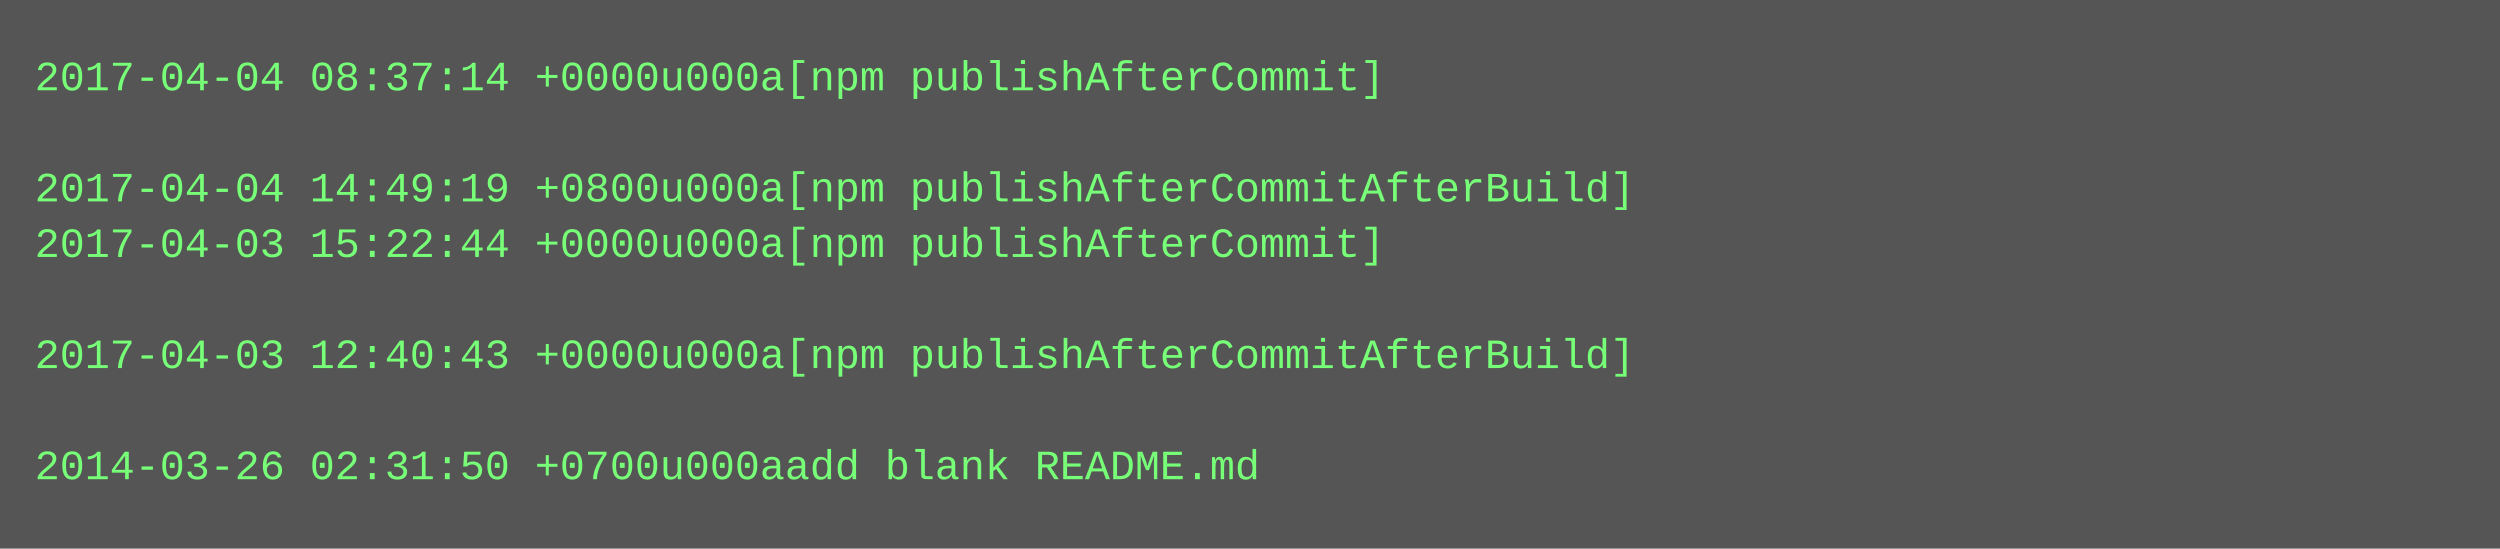
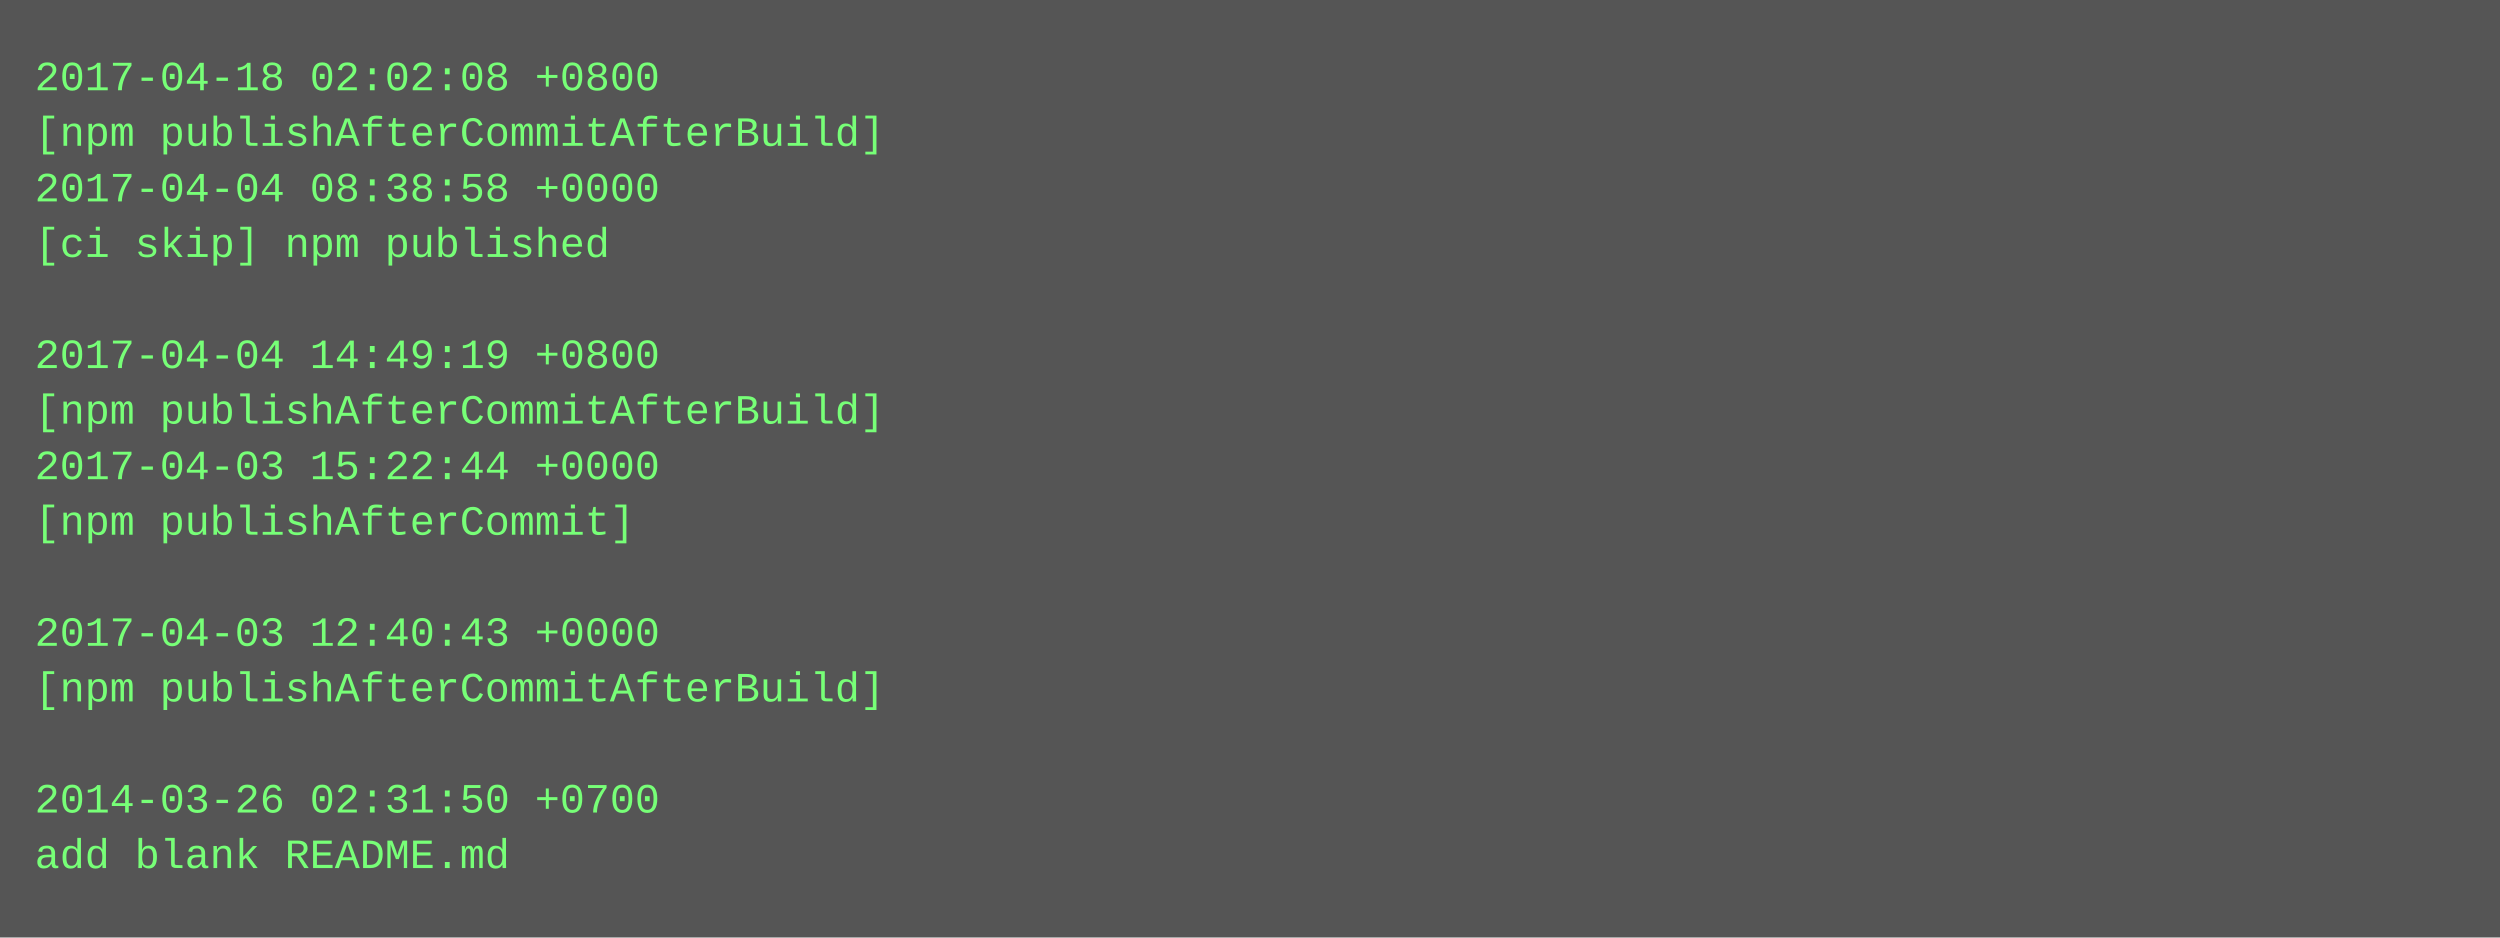
- <svg xmlns="http://www.w3.org/2000/svg" height="158" width="720">
-   <rect height="158" fill="#555" width="720" />
+ <svg xmlns="http://www.w3.org/2000/svg" height="270" width="720">
+   <rect height="270" fill="#555" width="720" />
  <text fill="#7f7" font-family="Courier New" font-size="12" xml:space="preserve">
-     <tspan x="10" y="26">2017-04-04 08:37:14 +0000u000a[npm publishAfterCommit]</tspan>
-     <tspan x="10" y="42" />
-     <tspan x="10" y="58">2017-04-04 14:49:19 +0800u000a[npm publishAfterCommitAfterBuild]</tspan>
-     <tspan x="10" y="74">2017-04-03 15:22:44 +0000u000a[npm publishAfterCommit]</tspan>
+     <tspan x="10" y="26">2017-04-18 02:02:08 +0800</tspan>
+     <tspan x="10" y="42">[npm publishAfterCommitAfterBuild]</tspan>
+     <tspan x="10" y="58">2017-04-04 08:38:58 +0000</tspan>
+     <tspan x="10" y="74">[ci skip] npm published</tspan>
    <tspan x="10" y="90" />
-     <tspan x="10" y="106">2017-04-03 12:40:43 +0000u000a[npm publishAfterCommitAfterBuild]</tspan>
-     <tspan x="10" y="122" />
-     <tspan x="10" y="138">2014-03-26 02:31:50 +0700u000aadd blank README.md</tspan>
+     <tspan x="10" y="106">2017-04-04 14:49:19 +0800</tspan>
+     <tspan x="10" y="122">[npm publishAfterCommitAfterBuild]</tspan>
+     <tspan x="10" y="138">2017-04-03 15:22:44 +0000</tspan>
+     <tspan x="10" y="154">[npm publishAfterCommit]</tspan>
+     <tspan x="10" y="170" />
+     <tspan x="10" y="186">2017-04-03 12:40:43 +0000</tspan>
+     <tspan x="10" y="202">[npm publishAfterCommitAfterBuild]</tspan>
+     <tspan x="10" y="218" />
+     <tspan x="10" y="234">2014-03-26 02:31:50 +0700</tspan>
+     <tspan x="10" y="250">add blank README.md</tspan>
  </text>
</svg>
